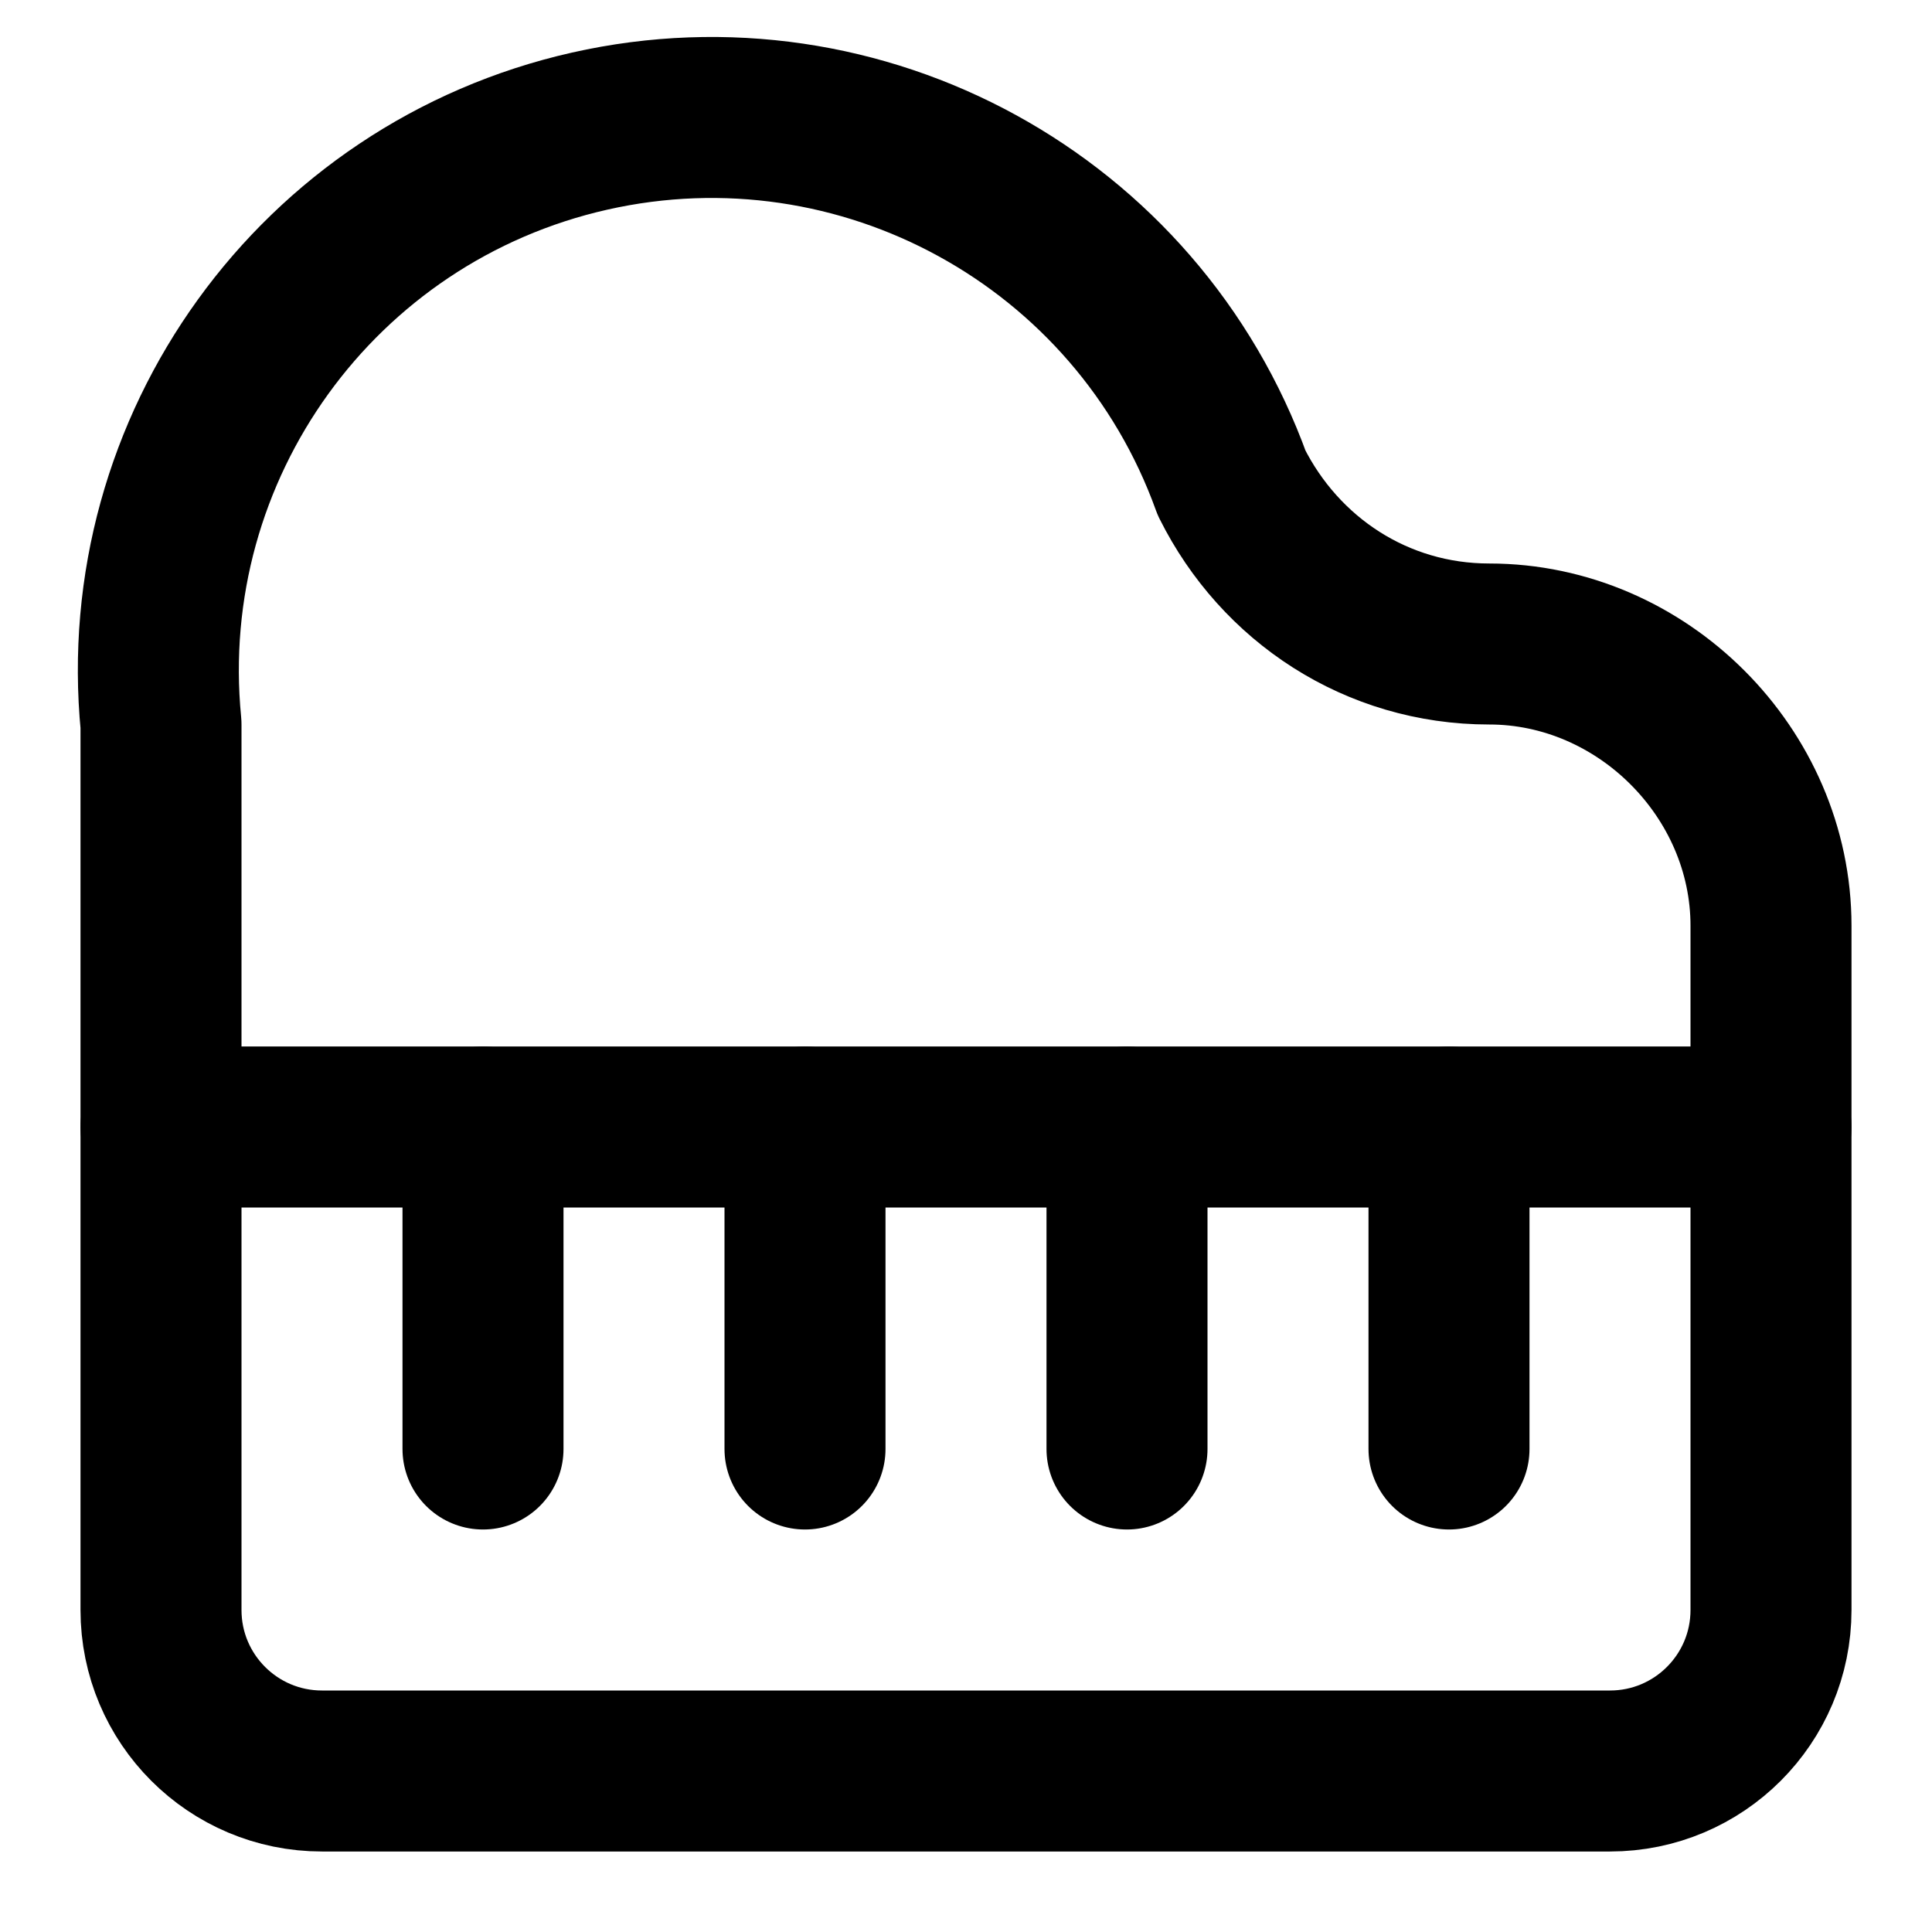
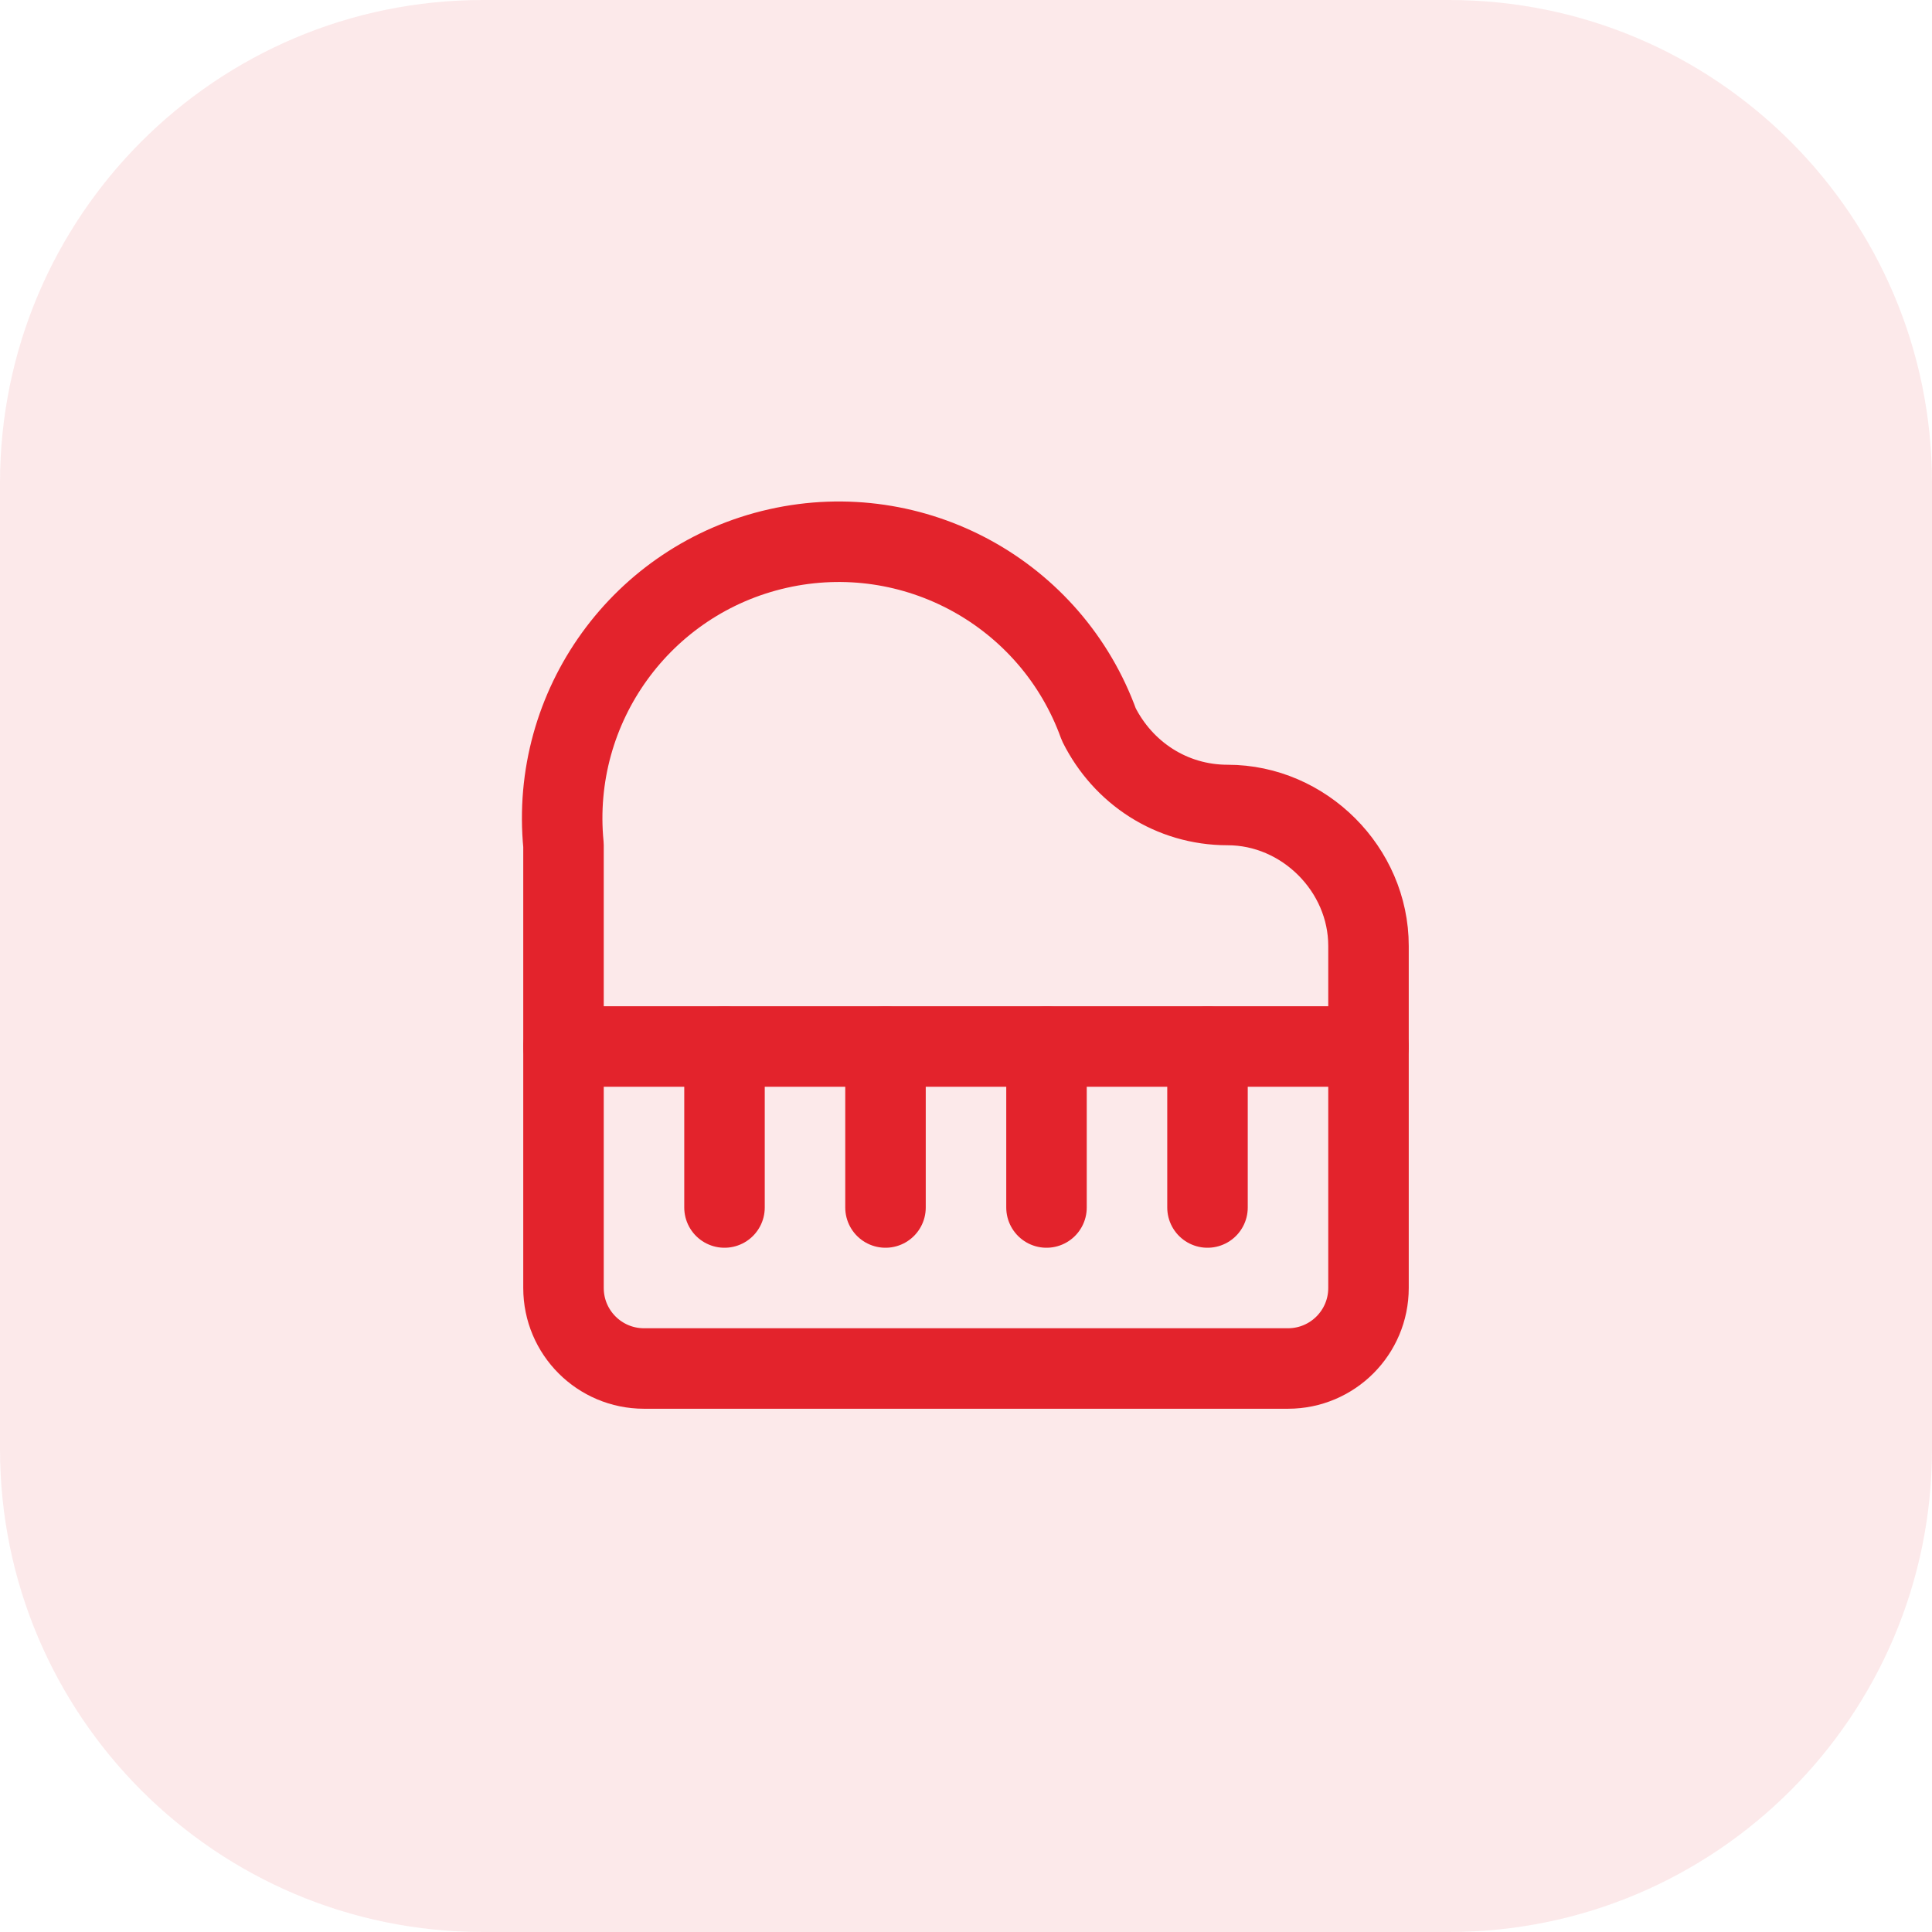
- <svg xmlns="http://www.w3.org/2000/svg" width="24" height="24" viewBox="0 0 24 24" fill="none" stroke="currentColor" stroke-width="2" stroke-linecap="round" stroke-linejoin="round">
-   <path d="M18.5 8c-1.4 0-2.6-.8-3.2-2A6.87 6.87 0 0 0 2 9v11a2 2 0 0 0 2 2h16a2 2 0 0 0 2-2v-8.5C22 9.6 20.4 8 18.5 8" />
-   <path d="M2 14h20" />
-   <path d="M6 14v4" />
-   <path d="M10 14v4" />
-   <path d="M14 14v4" />
-   <path d="M18 14v4" />
+ <svg xmlns="http://www.w3.org/2000/svg" width="48" height="48" viewBox="0 0 48 48" fill="none">
+   <rect width="48" height="48" rx="12" fill="#E3232C" fill-opacity="0.1" />
+   <g transform="translate(12 12)" stroke="#E3232C" stroke-width="2" stroke-linecap="round" stroke-linejoin="round" fill="none">
+     <path d="M18.5 8c-1.4 0-2.6-.8-3.2-2A6.87 6.87 0 0 0 2 9v11a2 2 0 0 0 2 2h16a2 2 0 0 0 2-2v-8.5C22 9.6 20.4 8 18.5 8" />
+     <path d="M2 14h20" />
+     <path d="M6 14v4" />
+     <path d="M10 14v4" />
+     <path d="M14 14v4" />
+     <path d="M18 14v4" />
+   </g>
</svg>
